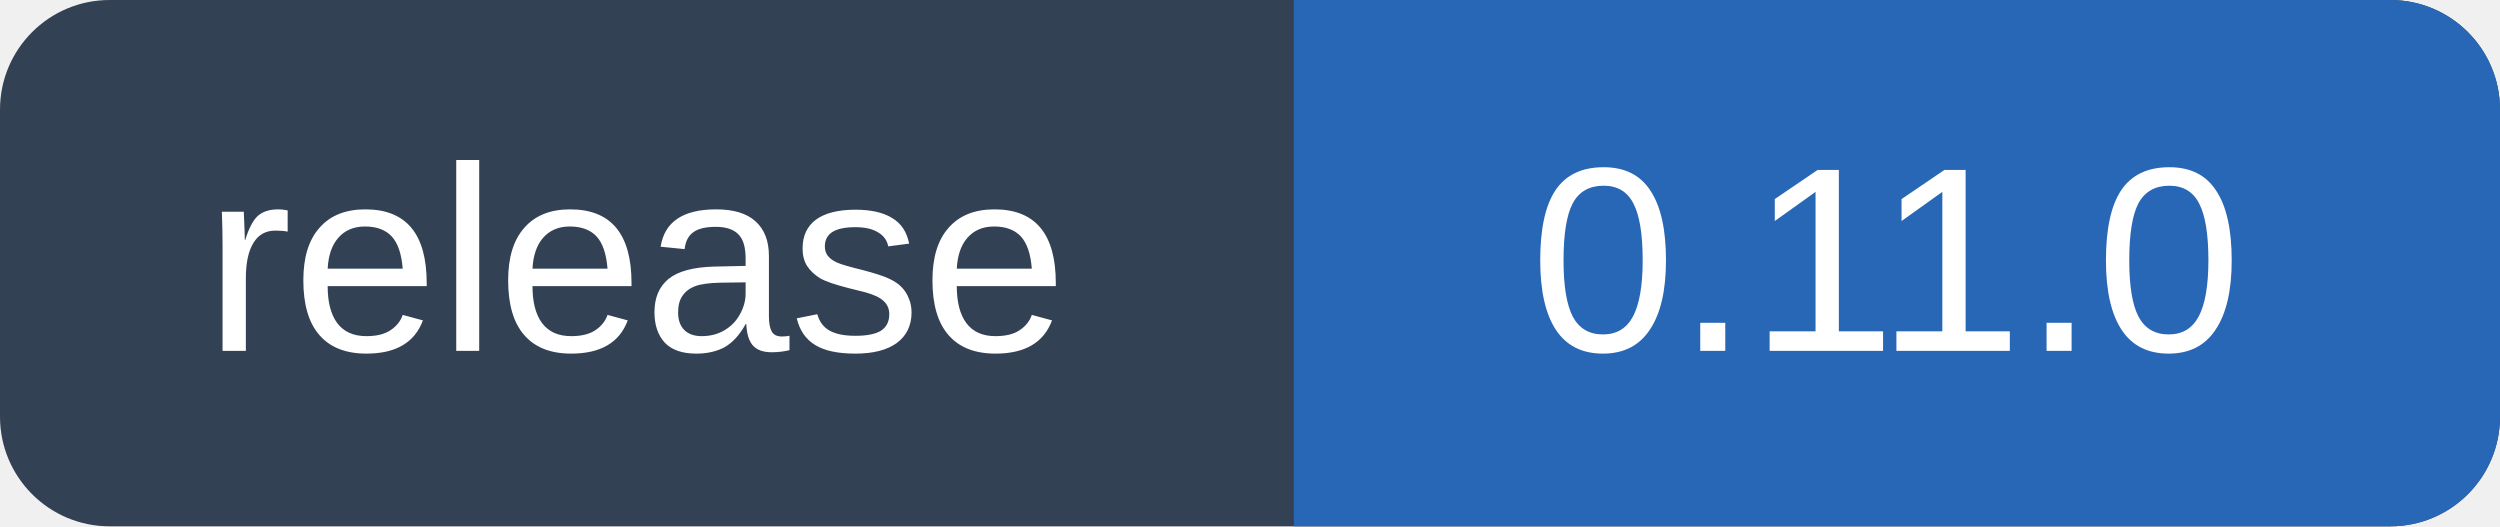
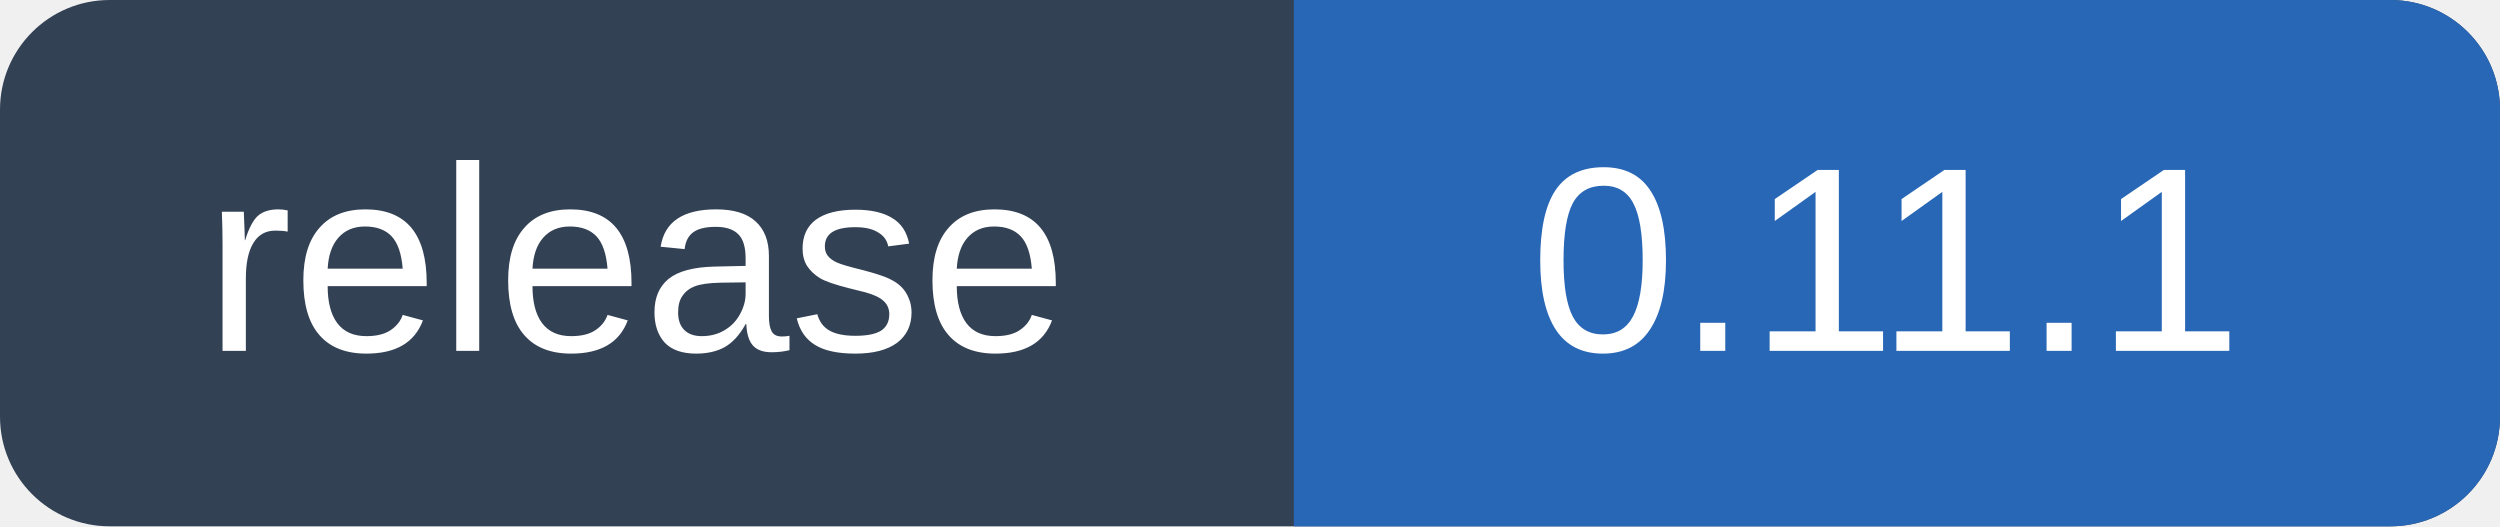
- <svg xmlns="http://www.w3.org/2000/svg" width="114" height="24" viewBox="0 0 114 24" role="img" aria-label="Release 0.11.0">
+ <svg xmlns="http://www.w3.org/2000/svg" width="114" height="24" viewBox="0 0 114 24" role="img" aria-label="Release 0.11.1">
  <rect width="114" height="24" rx="5" fill="#334155" />
  <path d="M59 0h50a5 5 0 0 1 5 5v14a5 5 0 0 1-5 5H59z" fill="#2867b6" />
  <g font-family="Segoe UI,Arial,sans-serif" font-size="12" fill="#fff" text-anchor="middle">
    <text x="29" y="16">release</text>
-     <text x="86" y="16">0.11.0</text>
+     <text x="86" y="16">0.11.1</text>
  </g>
</svg>
